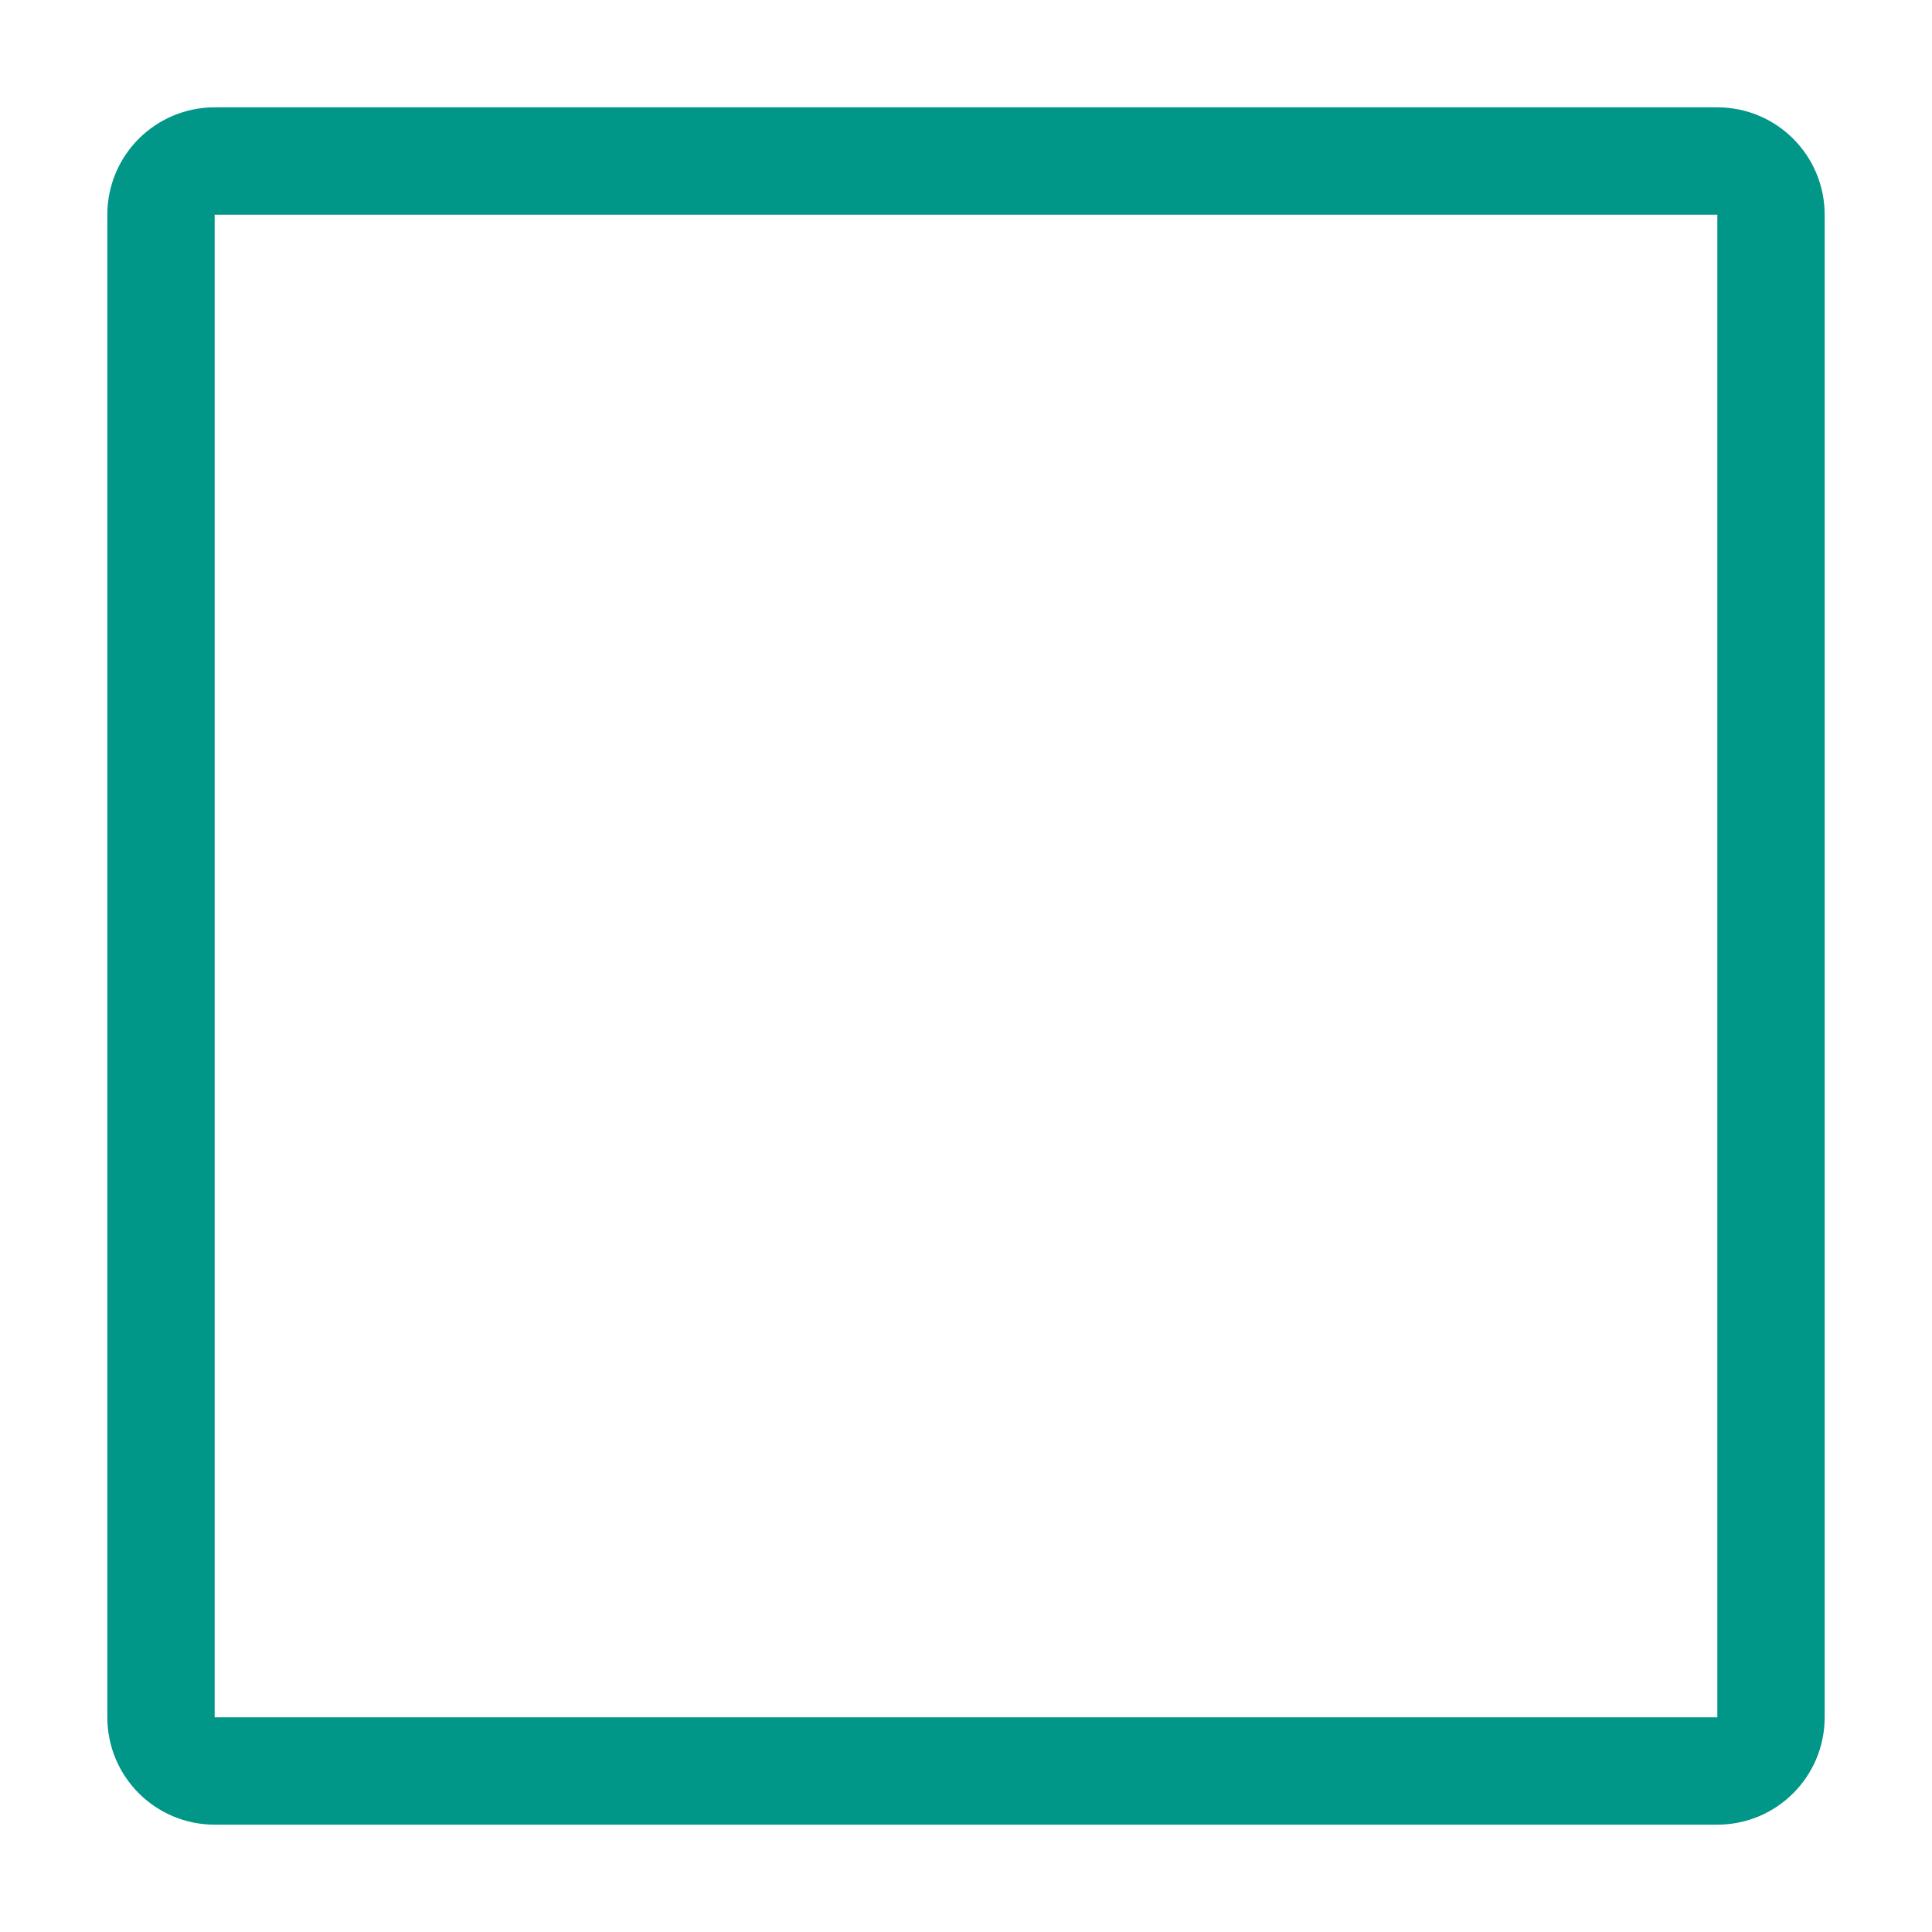
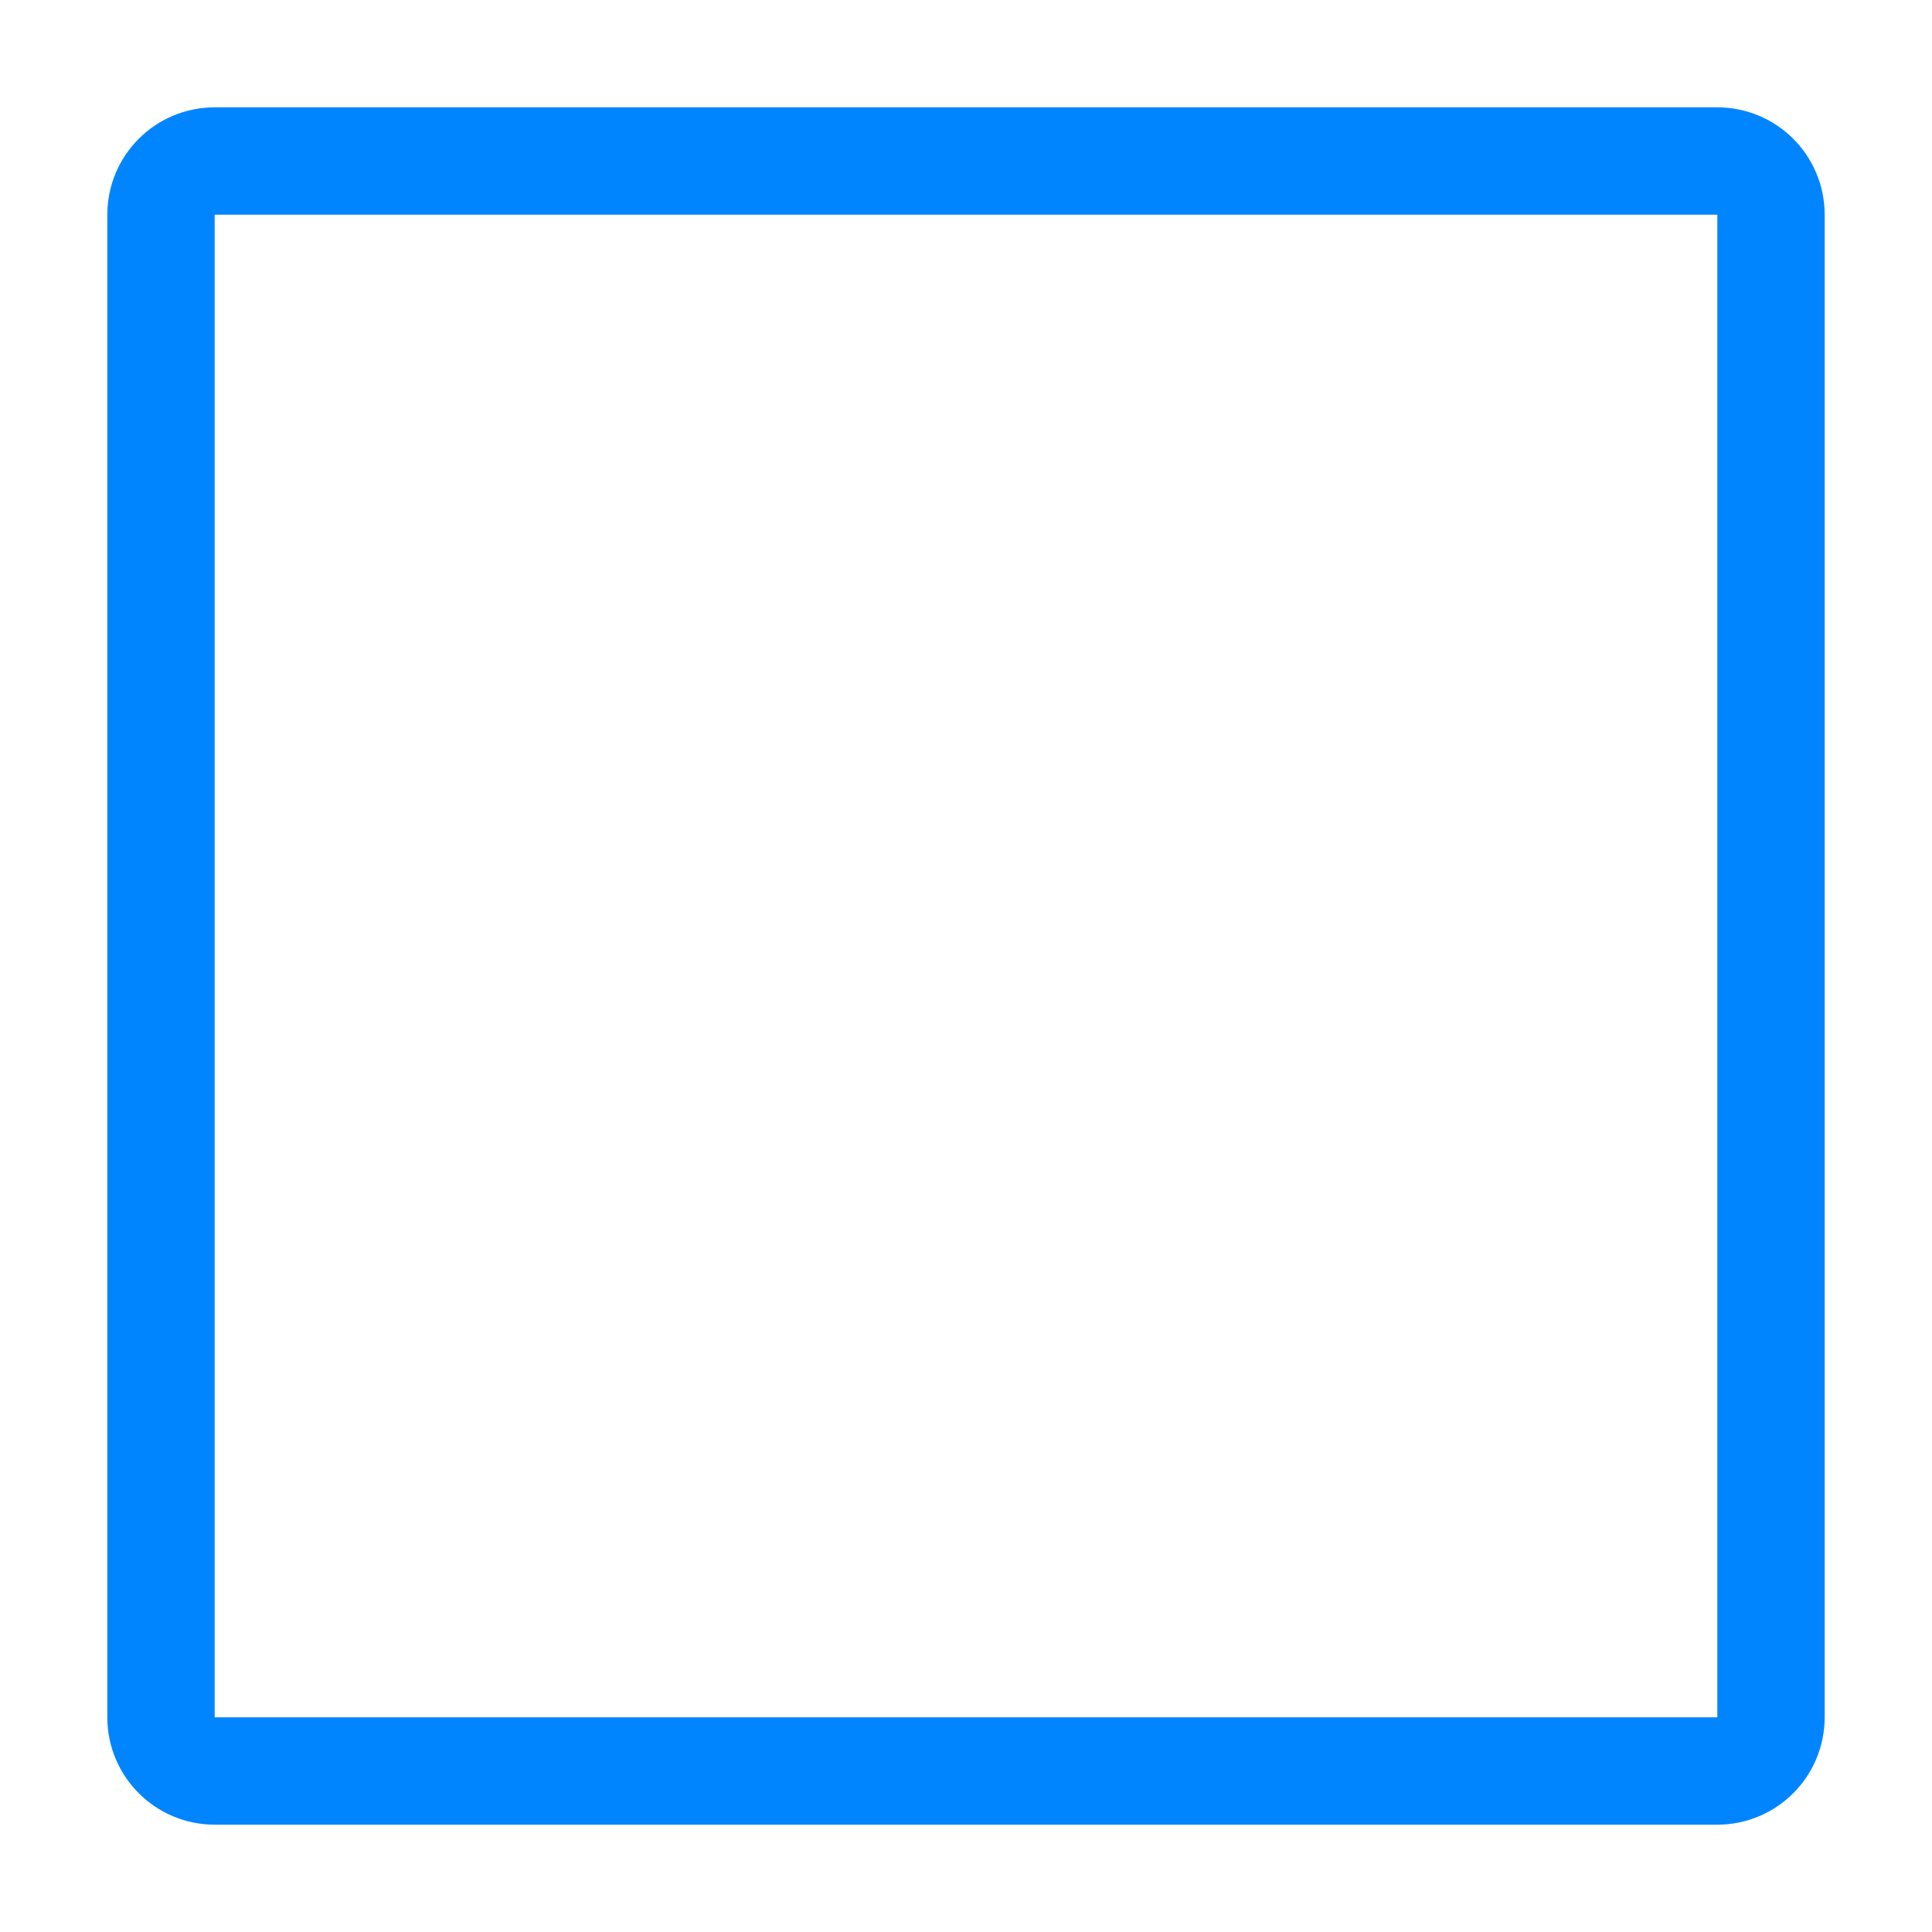
<svg xmlns="http://www.w3.org/2000/svg" width="18" height="18" viewBox="0 0 18 18" fill="none">
-   <rect x="1.5" y="1.5" width="15" height="15" rx="0.5" stroke="#009688" />
+   <rect x="1.5" y="1.5" width="15" height="15" rx="0.5" stroke="#0085ff" />
</svg>
